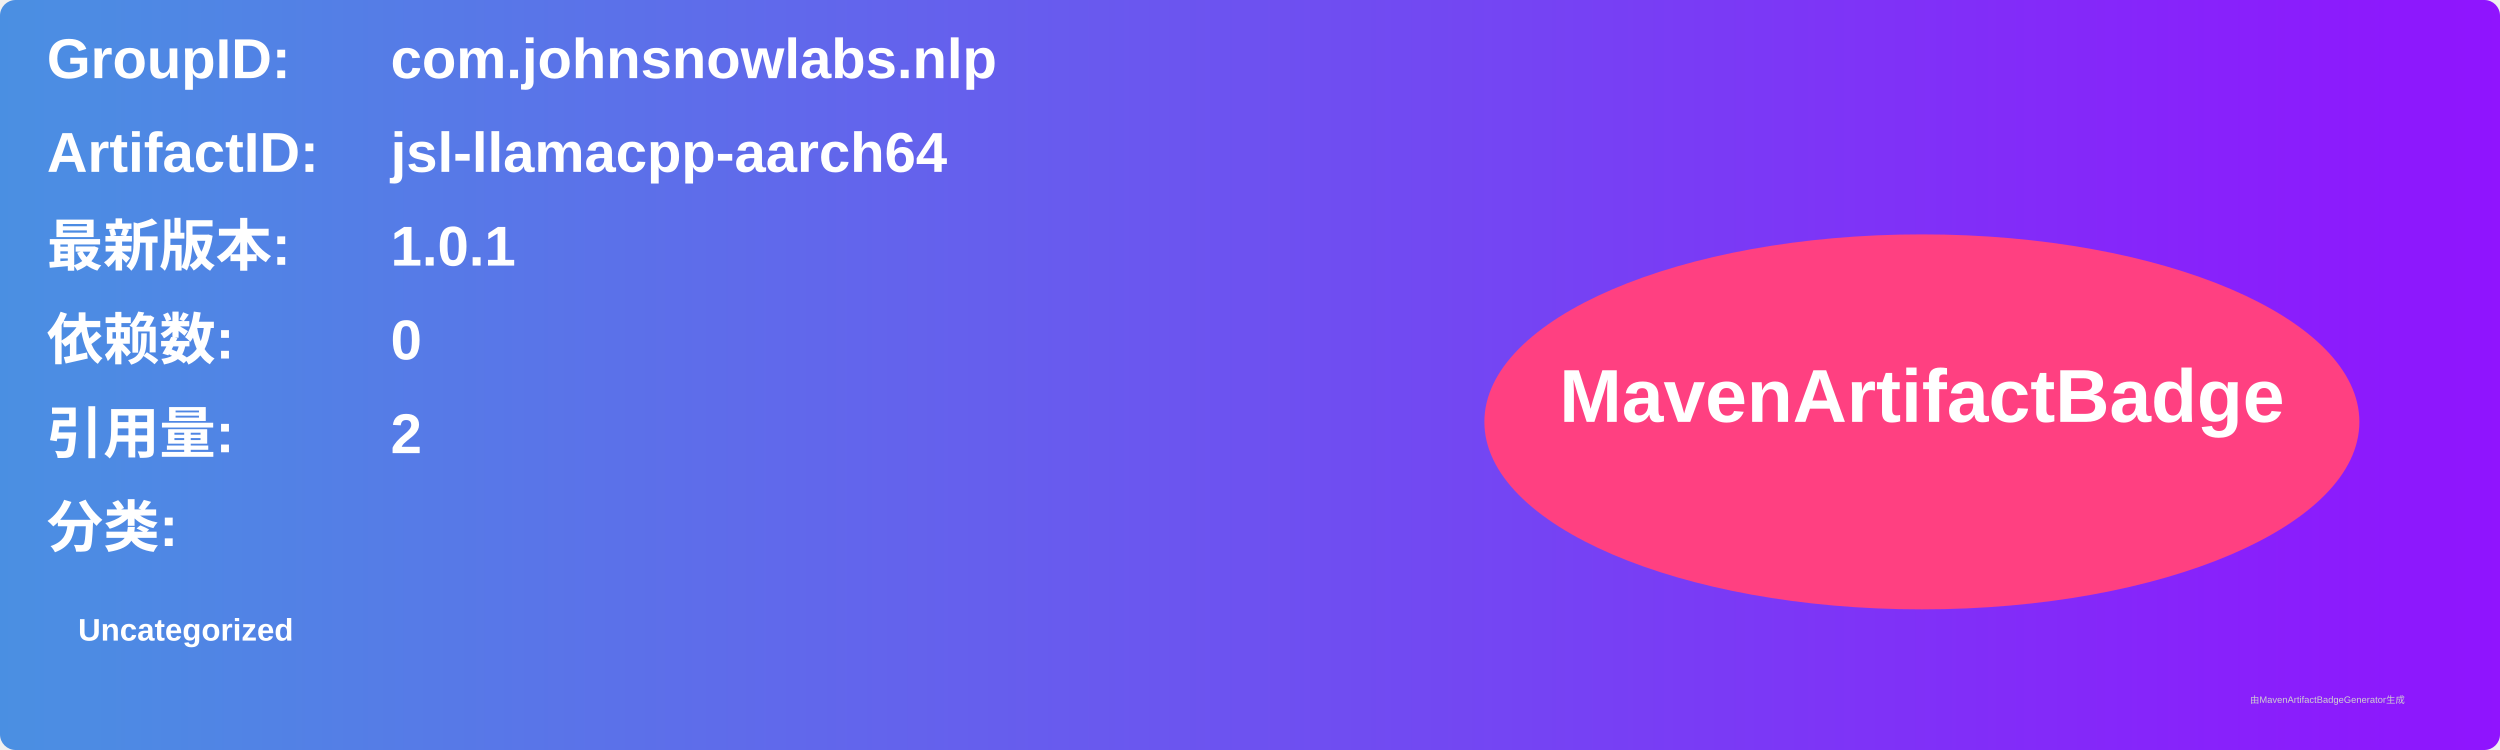
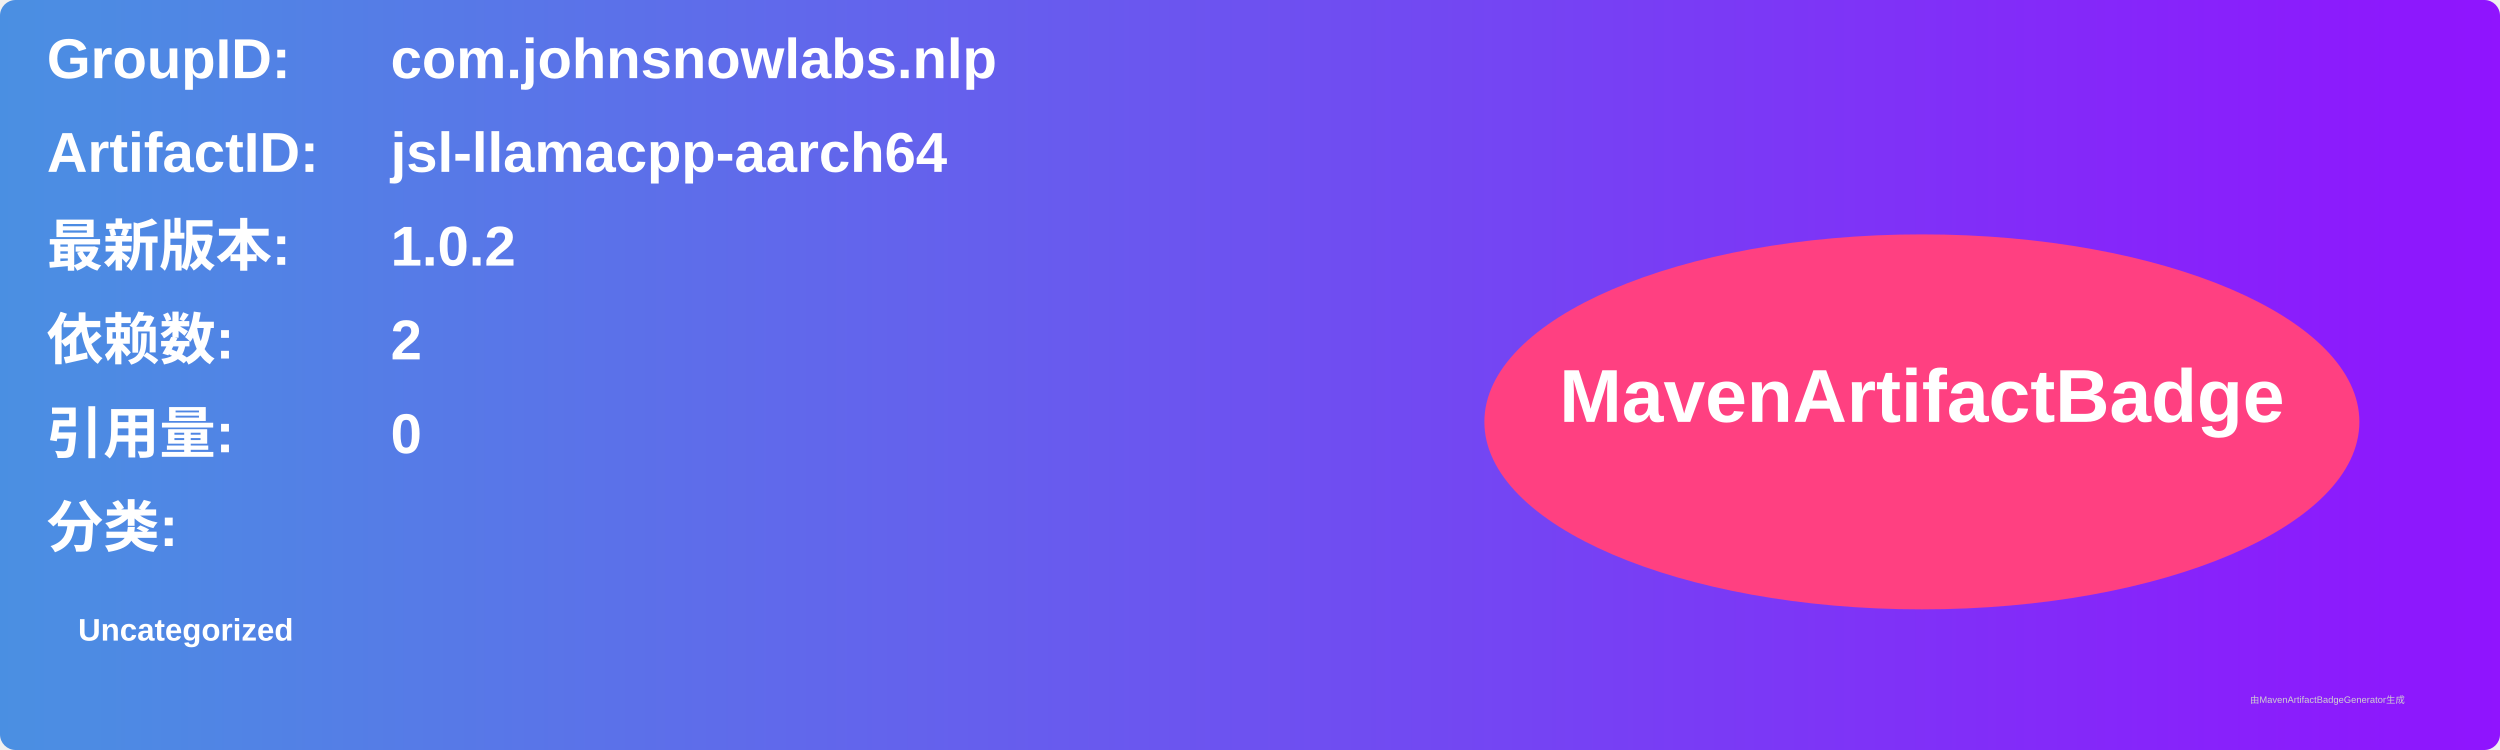
<svg xmlns="http://www.w3.org/2000/svg" width="800" height="240" viewBox="0 0 800 240">
  <linearGradient id="grad" x1="0%" y1="0%" x2="100%" y2="0%">
    <stop offset="0%" stop-color="#4a90e2" />
    <stop offset="100%" stop-color="#9013fe" />
  </linearGradient>
  <rect width="100%" height="100%" rx="5" ry="5" fill="url(#grad)" />
  <g transform="translate(15, 15)">
    <text x="0" y="10" font-family="Arial" font-size="18" fill="white" font-weight="bold" width="260">GroupID:</text>
    <text x="110" y="10" font-family="Arial" font-size="18" fill="white" font-weight="bold" width="460">com.johnsnowlabs.nlp</text>
    <text x="0" y="40" font-family="Arial" font-size="18" fill="white" font-weight="bold" width="260">ArtifactID:</text>
    <text x="110" y="40" font-family="Arial" font-size="18" fill="white" font-weight="bold" width="460">jsl-llamacpp-aarch64</text>
    <text x="0" y="70" font-family="Arial" font-size="18" fill="white" font-weight="bold">最新版本:</text>
    <text x="110" y="70" font-family="Arial" font-size="18" fill="white" font-weight="bold">
-       <tspan font-weight="bold">1.0.1</tspan>
+       <tspan font-weight="bold">1.0.2</tspan>
    </text>
    <text x="0" y="100" font-family="Arial" font-size="18" fill="white" font-weight="bold">依赖数: </text>
    <text x="110" y="100" font-family="Arial" font-size="18" fill="white">
-       <tspan font-weight="bold">0</tspan>
+       <tspan font-weight="bold">2</tspan>
    </text>
    <text x="0" y="130" font-family="Arial" font-size="18" fill="white" font-weight="bold">引用量: </text>
    <text x="110" y="130" font-family="Arial" font-size="18" fill="white">
-       <tspan font-weight="bold">2</tspan>
+       <tspan font-weight="bold">0</tspan>
    </text>
    <text x="0" y="160" font-family="Arial" font-size="18" fill="white" font-weight="bold">分类:</text>
    <text x="10" y="190" font-family="Arial" font-size="10" fill="white">
      <tspan font-weight="bold">Uncategorized</tspan>
    </text>
    <ellipse cx="600" cy="120" rx="140" ry="60" fill="#ff4081" />
    <text x="600" y="120" text-anchor="middle" font-family="Arial" font-size="24" fill="white" font-weight="bold">MavenArtifactBadge</text>
  </g>
  <text x="720" y="225" font-family="Arial" font-size="3" fill="#d0d0d0">由MavenArtifactBadgeGenerator生成</text>
</svg>
